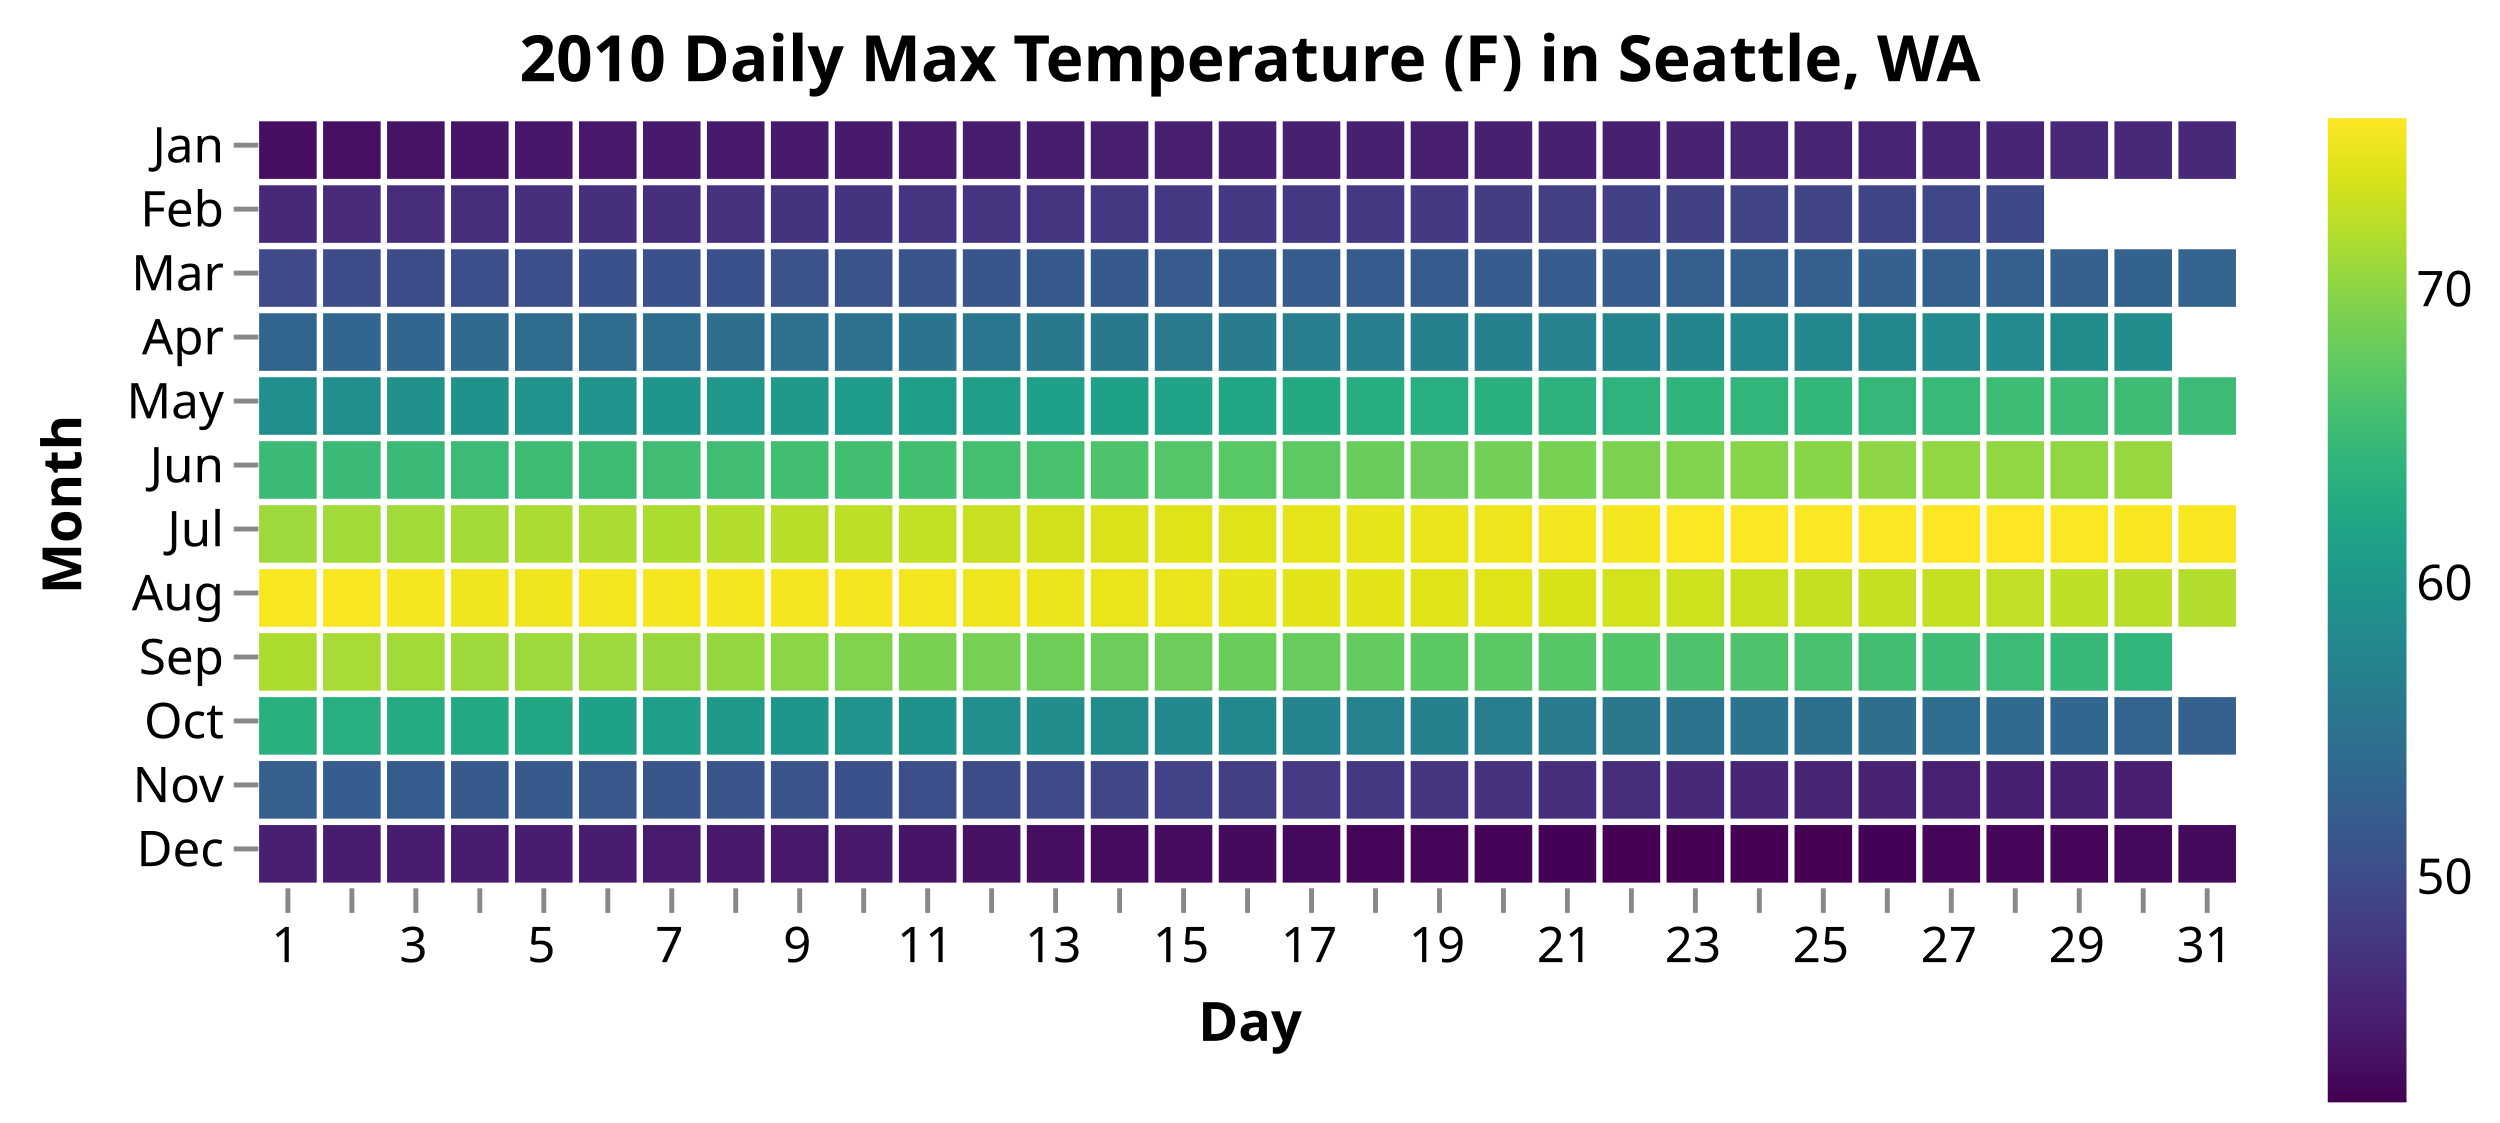
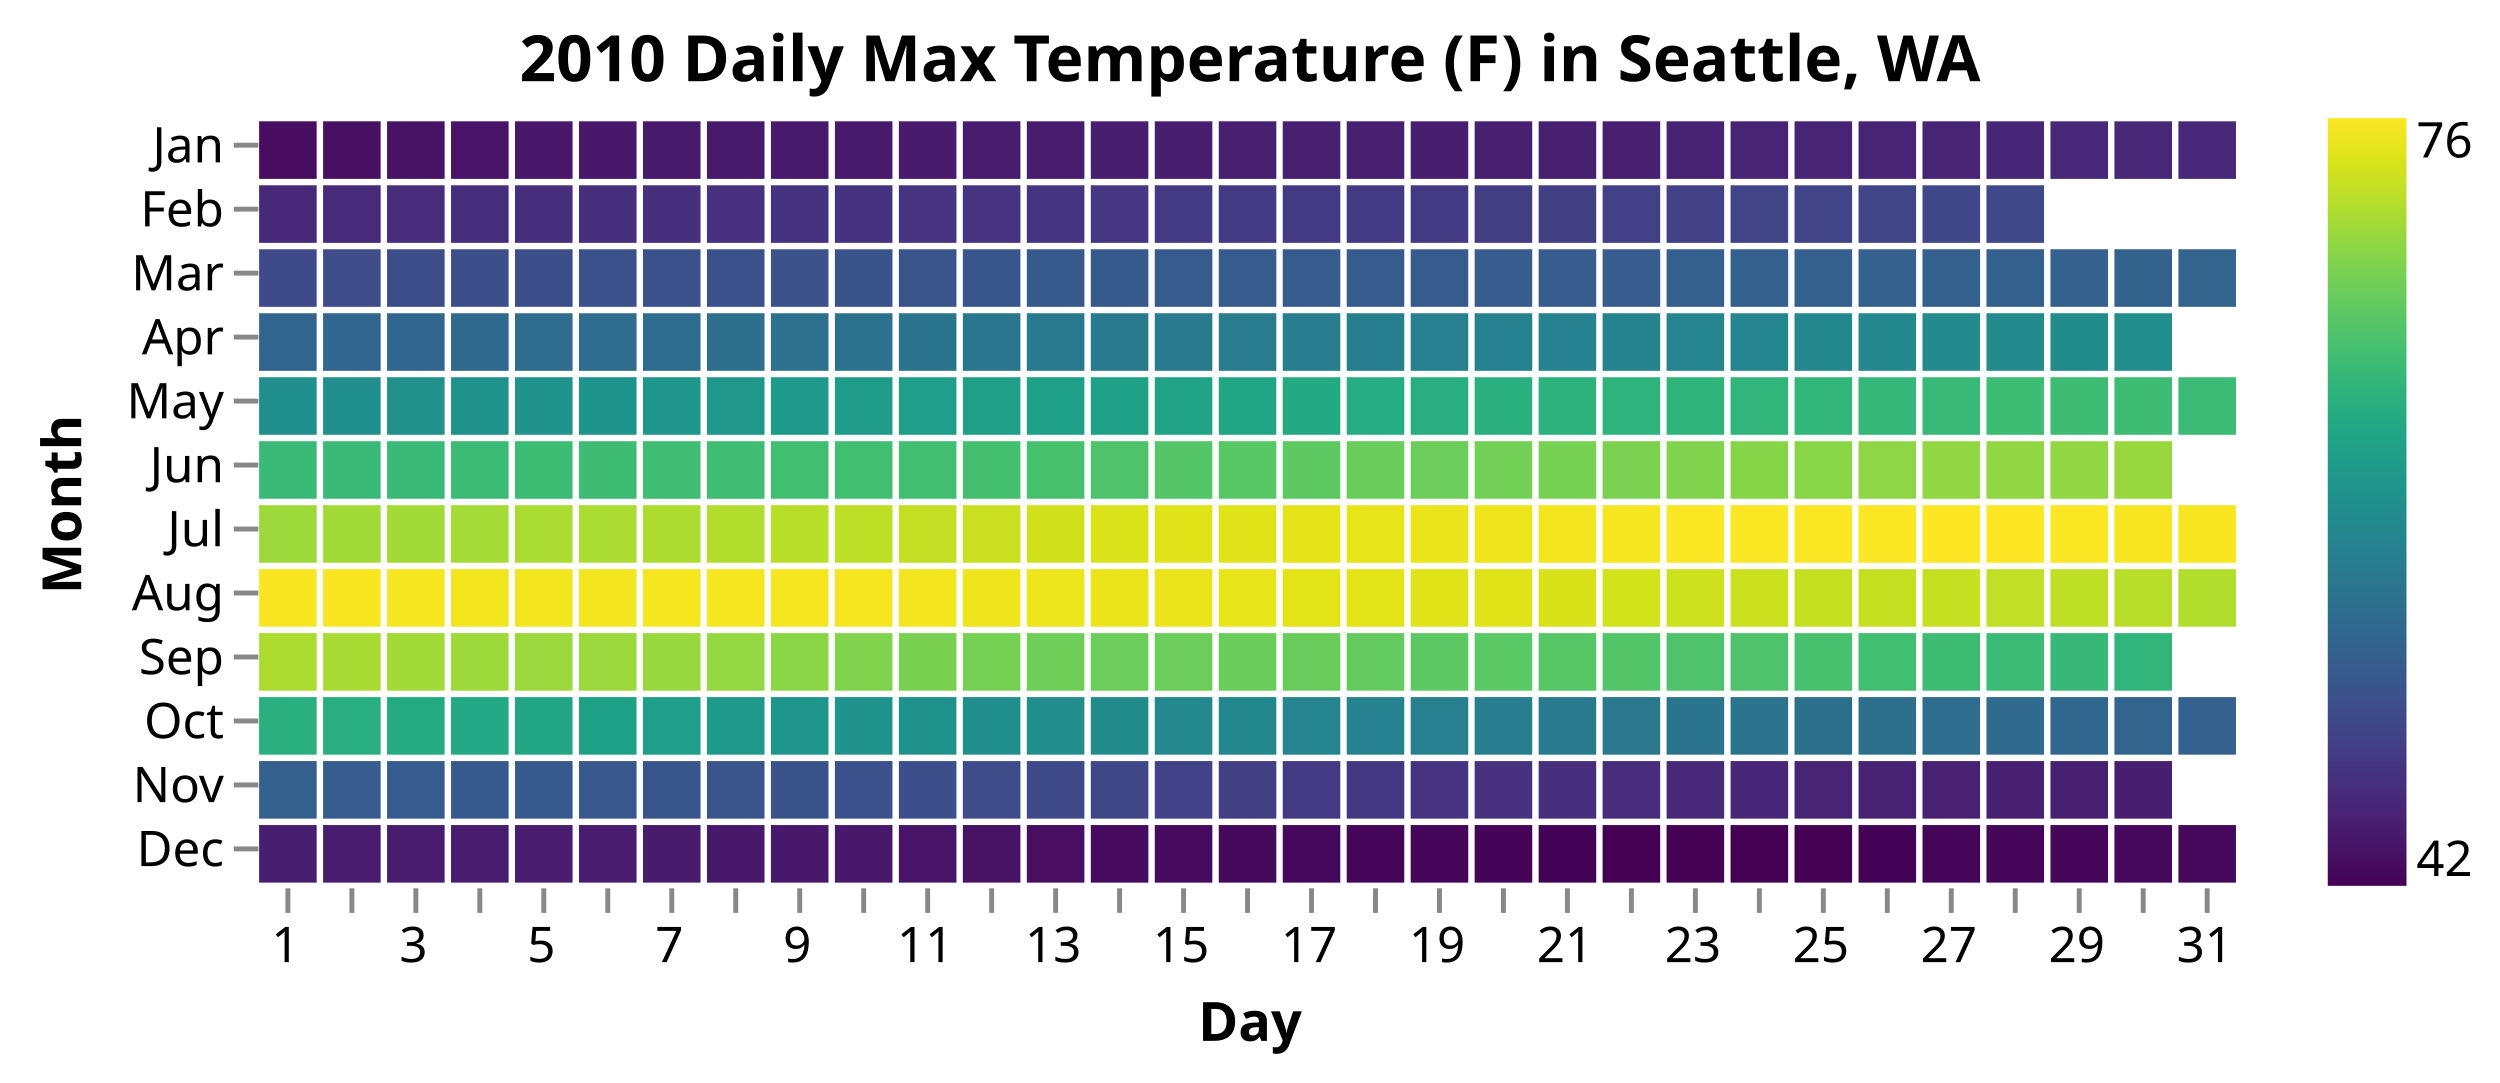
- <svg xmlns="http://www.w3.org/2000/svg" class="marks" width="508" height="228" viewBox="0 0 508 228" version="1.1">
+ <svg xmlns="http://www.w3.org/2000/svg" class="marks" width="508" height="220" viewBox="0 0 508 220" version="1.1">
  <defs>
    <linearGradient id="gradient_0" x1="0" x2="0" y1="1" y2="0">
      <stop offset="0" stop-color="#440154" />
      <stop offset="0.048" stop-color="#471365" />
      <stop offset="0.107" stop-color="#482677" />
      <stop offset="0.167" stop-color="#443983" />
      <stop offset="0.227" stop-color="#3e4c8a" />
      <stop offset="0.287" stop-color="#365c8d" />
      <stop offset="0.346" stop-color="#2f6b8e" />
      <stop offset="0.406" stop-color="#29798e" />
      <stop offset="0.466" stop-color="#23888e" />
      <stop offset="0.525" stop-color="#1f968b" />
      <stop offset="0.585" stop-color="#20a486" />
      <stop offset="0.645" stop-color="#2eb37c" />
      <stop offset="0.704" stop-color="#46c06f" />
      <stop offset="0.764" stop-color="#65cb5e" />
      <stop offset="0.824" stop-color="#89d548" />
      <stop offset="0.884" stop-color="#b2dd2d" />
      <stop offset="0.943" stop-color="#dae319" />
      <stop offset="1" stop-color="#fde725" />
    </linearGradient>
  </defs>
  <g transform="translate(52,24)">
    <g class="mark-group role-frame root">
      <g transform="translate(0,0)">
        <path class="background" d="M0.5,0.5h403v156h-403Z" style="fill: none; stroke: #ddd; stroke-width: 0;" />
        <g>
          <g class="mark-rect role-mark marks">
            <path d="M0.65,0.65h11.7v11.7h-11.7Z" style="fill: #470d60;" />
            <path d="M13.65,0.65h11.7v11.7h-11.7Z" style="fill: #471063;" />
            <path d="M26.65,0.65h11.7v11.7h-11.7Z" style="fill: #471365;" />
            <path d="M39.65,0.65h11.7v11.7h-11.7Z" style="fill: #481467;" />
            <path d="M52.65,0.65h11.7v11.7h-11.7Z" style="fill: #481769;" />
            <path d="M65.65,0.65h11.7v11.7h-11.7Z" style="fill: #48186a;" />
            <path d="M78.65,0.65h11.7v11.7h-11.7Z" style="fill: #481a6c;" />
            <path d="M91.65,0.65h11.7v11.7h-11.7Z" style="fill: #481a6c;" />
            <path d="M104.65,0.65h11.7v11.7h-11.7Z" style="fill: #481a6c;" />
            <path d="M117.65,0.65h11.7v11.7h-11.7Z" style="fill: #481a6c;" />
            <path d="M130.65,0.65h11.7v11.7h-11.7Z" style="fill: #481b6d;" />
            <path d="M143.65,0.65h11.7v11.7h-11.7Z" style="fill: #481c6e;" />
            <path d="M156.65,0.65h11.7v11.7h-11.7Z" style="fill: #481d6f;" />
            <path d="M169.65,0.65h11.7v11.7h-11.7Z" style="fill: #481f70;" />
            <path d="M182.65,0.65h11.7v11.7h-11.7Z" style="fill: #481f70;" />
            <path d="M195.65,0.65h11.7v11.7h-11.7Z" style="fill: #482071;" />
            <path d="M208.65,0.65h11.7v11.7h-11.7Z" style="fill: #482071;" />
            <path d="M221.65,0.65h11.7v11.7h-11.7Z" style="fill: #482071;" />
            <path d="M234.65,0.65h11.7v11.7h-11.7Z" style="fill: #481f70;" />
            <path d="M247.65,0.65h11.7v11.7h-11.7Z" style="fill: #482071;" />
            <path d="M260.65,0.65h11.7v11.7h-11.7Z" style="fill: #482071;" />
            <path d="M273.65,0.65h11.7v11.7h-11.7Z" style="fill: #482071;" />
            <path d="M286.65,0.65h11.7v11.7h-11.7Z" style="fill: #482374;" />
            <path d="M299.65,0.65h11.7v11.7h-11.7Z" style="fill: #482475;" />
            <path d="M312.65,0.65h11.7v11.7h-11.7Z" style="fill: #482475;" />
            <path d="M325.65,0.65h11.7v11.7h-11.7Z" style="fill: #482475;" />
            <path d="M338.65,0.65h11.7v11.7h-11.7Z" style="fill: #482475;" />
            <path d="M351.65,0.65h11.7v11.7h-11.7Z" style="fill: #482677;" />
            <path d="M364.65,0.65h11.7v11.7h-11.7Z" style="fill: #482878;" />
            <path d="M377.65,0.65h11.7v11.7h-11.7Z" style="fill: #482979;" />
            <path d="M390.65,0.65h11.7v11.7h-11.7Z" style="fill: #482979;" />
            <path d="M0.65,13.65h11.7v11.7h-11.7Z" style="fill: #482979;" />
            <path d="M13.65,13.65h11.7v11.7h-11.7Z" style="fill: #472a7a;" />
            <path d="M26.65,13.65h11.7v11.7h-11.7Z" style="fill: #472d7b;" />
            <path d="M39.65,13.65h11.7v11.7h-11.7Z" style="fill: #472e7c;" />
            <path d="M52.65,13.65h11.7v11.7h-11.7Z" style="fill: #472f7d;" />
            <path d="M65.65,13.65h11.7v11.7h-11.7Z" style="fill: #46307e;" />
            <path d="M78.65,13.65h11.7v11.7h-11.7Z" style="fill: #46307e;" />
            <path d="M91.65,13.65h11.7v11.7h-11.7Z" style="fill: #46327e;" />
            <path d="M104.65,13.65h11.7v11.7h-11.7Z" style="fill: #46337f;" />
            <path d="M117.65,13.65h11.7v11.7h-11.7Z" style="fill: #46337f;" />
            <path d="M130.65,13.65h11.7v11.7h-11.7Z" style="fill: #463480;" />
            <path d="M143.65,13.65h11.7v11.7h-11.7Z" style="fill: #463480;" />
            <path d="M156.65,13.65h11.7v11.7h-11.7Z" style="fill: #453581;" />
            <path d="M169.65,13.65h11.7v11.7h-11.7Z" style="fill: #453781;" />
            <path d="M182.65,13.65h11.7v11.7h-11.7Z" style="fill: #443983;" />
            <path d="M195.65,13.65h11.7v11.7h-11.7Z" style="fill: #443983;" />
            <path d="M208.65,13.65h11.7v11.7h-11.7Z" style="fill: #443983;" />
            <path d="M221.65,13.65h11.7v11.7h-11.7Z" style="fill: #443a83;" />
            <path d="M234.65,13.65h11.7v11.7h-11.7Z" style="fill: #443a83;" />
            <path d="M247.65,13.65h11.7v11.7h-11.7Z" style="fill: #433d84;" />
            <path d="M260.65,13.65h11.7v11.7h-11.7Z" style="fill: #423f85;" />
            <path d="M273.65,13.65h11.7v11.7h-11.7Z" style="fill: #424086;" />
            <path d="M286.65,13.65h11.7v11.7h-11.7Z" style="fill: #424186;" />
            <path d="M299.65,13.65h11.7v11.7h-11.7Z" style="fill: #414487;" />
            <path d="M312.65,13.65h11.7v11.7h-11.7Z" style="fill: #414487;" />
            <path d="M325.65,13.65h11.7v11.7h-11.7Z" style="fill: #404588;" />
            <path d="M338.65,13.65h11.7v11.7h-11.7Z" style="fill: #3f4788;" />
            <path d="M351.65,13.65h11.7v11.7h-11.7Z" style="fill: #3f4889;" />
            <path d="M0.65,26.65h11.7v11.7h-11.7Z" style="fill: #3e4a89;" />
            <path d="M13.65,26.65h11.7v11.7h-11.7Z" style="fill: #3e4c8a;" />
            <path d="M26.65,26.65h11.7v11.7h-11.7Z" style="fill: #3d4d8a;" />
            <path d="M39.65,26.65h11.7v11.7h-11.7Z" style="fill: #3c4f8a;" />
            <path d="M52.65,26.65h11.7v11.7h-11.7Z" style="fill: #3c4f8a;" />
            <path d="M65.65,26.65h11.7v11.7h-11.7Z" style="fill: #3b518b;" />
            <path d="M78.65,26.65h11.7v11.7h-11.7Z" style="fill: #3b518b;" />
            <path d="M91.65,26.65h11.7v11.7h-11.7Z" style="fill: #3b518b;" />
            <path d="M104.65,26.65h11.7v11.7h-11.7Z" style="fill: #3b528b;" />
            <path d="M117.65,26.65h11.7v11.7h-11.7Z" style="fill: #3a538b;" />
            <path d="M130.65,26.65h11.7v11.7h-11.7Z" style="fill: #39558c;" />
            <path d="M143.65,26.65h11.7v11.7h-11.7Z" style="fill: #39568c;" />
            <path d="M156.65,26.65h11.7v11.7h-11.7Z" style="fill: #375a8c;" />
            <path d="M169.65,26.65h11.7v11.7h-11.7Z" style="fill: #375a8c;" />
            <path d="M182.65,26.65h11.7v11.7h-11.7Z" style="fill: #375b8d;" />
            <path d="M195.65,26.65h11.7v11.7h-11.7Z" style="fill: #365c8d;" />
            <path d="M208.65,26.65h11.7v11.7h-11.7Z" style="fill: #365c8d;" />
            <path d="M221.65,26.65h11.7v11.7h-11.7Z" style="fill: #365c8d;" />
            <path d="M234.65,26.65h11.7v11.7h-11.7Z" style="fill: #365c8d;" />
            <path d="M247.65,26.65h11.7v11.7h-11.7Z" style="fill: #365d8d;" />
            <path d="M260.65,26.65h11.7v11.7h-11.7Z" style="fill: #365d8d;" />
            <path d="M273.65,26.65h11.7v11.7h-11.7Z" style="fill: #365d8d;" />
            <path d="M286.65,26.65h11.7v11.7h-11.7Z" style="fill: #355f8d;" />
            <path d="M299.65,26.65h11.7v11.7h-11.7Z" style="fill: #34608d;" />
            <path d="M312.65,26.65h11.7v11.7h-11.7Z" style="fill: #34608d;" />
            <path d="M325.65,26.65h11.7v11.7h-11.7Z" style="fill: #34618d;" />
            <path d="M338.65,26.65h11.7v11.7h-11.7Z" style="fill: #34608d;" />
            <path d="M351.65,26.65h11.7v11.7h-11.7Z" style="fill: #34608d;" />
            <path d="M364.65,26.65h11.7v11.7h-11.7Z" style="fill: #34618d;" />
            <path d="M377.65,26.65h11.7v11.7h-11.7Z" style="fill: #33638d;" />
            <path d="M390.65,26.65h11.7v11.7h-11.7Z" style="fill: #32648e;" />
            <path d="M0.65,39.65h11.7v11.7h-11.7Z" style="fill: #32658e;" />
            <path d="M13.65,39.65h11.7v11.7h-11.7Z" style="fill: #31668e;" />
            <path d="M26.65,39.65h11.7v11.7h-11.7Z" style="fill: #31678e;" />
            <path d="M39.65,39.65h11.7v11.7h-11.7Z" style="fill: #306a8e;" />
            <path d="M52.65,39.65h11.7v11.7h-11.7Z" style="fill: #2f6c8e;" />
            <path d="M65.65,39.65h11.7v11.7h-11.7Z" style="fill: #2f6c8e;" />
            <path d="M78.65,39.65h11.7v11.7h-11.7Z" style="fill: #2e6d8e;" />
            <path d="M91.65,39.65h11.7v11.7h-11.7Z" style="fill: #2e6f8e;" />
            <path d="M104.65,39.65h11.7v11.7h-11.7Z" style="fill: #2d718e;" />
            <path d="M117.65,39.65h11.7v11.7h-11.7Z" style="fill: #2c728e;" />
            <path d="M130.65,39.65h11.7v11.7h-11.7Z" style="fill: #2b748e;" />
            <path d="M143.65,39.65h11.7v11.7h-11.7Z" style="fill: #2a768e;" />
            <path d="M156.65,39.65h11.7v11.7h-11.7Z" style="fill: #29798e;" />
            <path d="M169.65,39.65h11.7v11.7h-11.7Z" style="fill: #29798e;" />
            <path d="M182.65,39.65h11.7v11.7h-11.7Z" style="fill: #297a8e;" />
            <path d="M195.65,39.65h11.7v11.7h-11.7Z" style="fill: #287c8e;" />
            <path d="M208.65,39.65h11.7v11.7h-11.7Z" style="fill: #287d8e;" />
            <path d="M221.65,39.65h11.7v11.7h-11.7Z" style="fill: #277e8e;" />
            <path d="M234.65,39.65h11.7v11.7h-11.7Z" style="fill: #27808e;" />
            <path d="M247.65,39.65h11.7v11.7h-11.7Z" style="fill: #26818e;" />
            <path d="M260.65,39.65h11.7v11.7h-11.7Z" style="fill: #26828e;" />
            <path d="M273.65,39.65h11.7v11.7h-11.7Z" style="fill: #25838e;" />
            <path d="M286.65,39.65h11.7v11.7h-11.7Z" style="fill: #25858e;" />
            <path d="M299.65,39.65h11.7v11.7h-11.7Z" style="fill: #24868e;" />
            <path d="M312.65,39.65h11.7v11.7h-11.7Z" style="fill: #23888e;" />
            <path d="M325.65,39.65h11.7v11.7h-11.7Z" style="fill: #23888e;" />
            <path d="M338.65,39.65h11.7v11.7h-11.7Z" style="fill: #238a8d;" />
            <path d="M351.65,39.65h11.7v11.7h-11.7Z" style="fill: #238a8d;" />
            <path d="M364.65,39.65h11.7v11.7h-11.7Z" style="fill: #228c8d;" />
            <path d="M377.65,39.65h11.7v11.7h-11.7Z" style="fill: #228d8d;" />
            <path d="M0.65,52.65h11.7v11.7h-11.7Z" style="fill: #218f8d;" />
            <path d="M13.65,52.65h11.7v11.7h-11.7Z" style="fill: #218f8d;" />
            <path d="M26.65,52.65h11.7v11.7h-11.7Z" style="fill: #21918c;" />
            <path d="M39.65,52.65h11.7v11.7h-11.7Z" style="fill: #20928c;" />
            <path d="M52.65,52.65h11.7v11.7h-11.7Z" style="fill: #20938c;" />
            <path d="M65.65,52.65h11.7v11.7h-11.7Z" style="fill: #1f948c;" />
            <path d="M78.65,52.65h11.7v11.7h-11.7Z" style="fill: #1f968b;" />
            <path d="M91.65,52.65h11.7v11.7h-11.7Z" style="fill: #1f978b;" />
            <path d="M104.65,52.65h11.7v11.7h-11.7Z" style="fill: #1f9a8a;" />
            <path d="M117.65,52.65h11.7v11.7h-11.7Z" style="fill: #1e9c89;" />
            <path d="M130.65,52.65h11.7v11.7h-11.7Z" style="fill: #1f9e89;" />
            <path d="M143.65,52.65h11.7v11.7h-11.7Z" style="fill: #1f9f88;" />
            <path d="M156.65,52.65h11.7v11.7h-11.7Z" style="fill: #1fa088;" />
            <path d="M169.65,52.65h11.7v11.7h-11.7Z" style="fill: #1fa187;" />
            <path d="M182.65,52.65h11.7v11.7h-11.7Z" style="fill: #20a386;" />
            <path d="M195.65,52.65h11.7v11.7h-11.7Z" style="fill: #21a685;" />
            <path d="M208.65,52.65h11.7v11.7h-11.7Z" style="fill: #24aa83;" />
            <path d="M221.65,52.65h11.7v11.7h-11.7Z" style="fill: #26ad81;" />
            <path d="M234.65,52.65h11.7v11.7h-11.7Z" style="fill: #28ae80;" />
            <path d="M247.65,52.65h11.7v11.7h-11.7Z" style="fill: #2ab07f;" />
            <path d="M260.65,52.65h11.7v11.7h-11.7Z" style="fill: #2db27d;" />
            <path d="M273.65,52.65h11.7v11.7h-11.7Z" style="fill: #2eb37c;" />
            <path d="M286.65,52.65h11.7v11.7h-11.7Z" style="fill: #2fb47c;" />
            <path d="M299.65,52.65h11.7v11.7h-11.7Z" style="fill: #31b57b;" />
            <path d="M312.65,52.65h11.7v11.7h-11.7Z" style="fill: #32b67a;" />
            <path d="M325.65,52.65h11.7v11.7h-11.7Z" style="fill: #35b779;" />
            <path d="M338.65,52.65h11.7v11.7h-11.7Z" style="fill: #38b977;" />
            <path d="M351.65,52.65h11.7v11.7h-11.7Z" style="fill: #3dbc74;" />
            <path d="M364.65,52.65h11.7v11.7h-11.7Z" style="fill: #3fbc73;" />
            <path d="M377.65,52.65h11.7v11.7h-11.7Z" style="fill: #3fbc73;" />
            <path d="M390.65,52.65h11.7v11.7h-11.7Z" style="fill: #3bbb75;" />
            <path d="M0.65,65.65h11.7v11.7h-11.7Z" style="fill: #3aba76;" />
            <path d="M13.65,65.65h11.7v11.7h-11.7Z" style="fill: #3aba76;" />
            <path d="M26.65,65.65h11.7v11.7h-11.7Z" style="fill: #3aba76;" />
            <path d="M39.65,65.65h11.7v11.7h-11.7Z" style="fill: #3bbb75;" />
            <path d="M52.65,65.65h11.7v11.7h-11.7Z" style="fill: #3dbc74;" />
            <path d="M65.65,65.65h11.7v11.7h-11.7Z" style="fill: #3fbc73;" />
            <path d="M78.65,65.65h11.7v11.7h-11.7Z" style="fill: #40bd72;" />
            <path d="M91.65,65.65h11.7v11.7h-11.7Z" style="fill: #40bd72;" />
            <path d="M104.65,65.65h11.7v11.7h-11.7Z" style="fill: #42be71;" />
            <path d="M117.65,65.65h11.7v11.7h-11.7Z" style="fill: #42be71;" />
            <path d="M130.65,65.65h11.7v11.7h-11.7Z" style="fill: #42be71;" />
            <path d="M143.65,65.65h11.7v11.7h-11.7Z" style="fill: #44bf70;" />
            <path d="M156.65,65.65h11.7v11.7h-11.7Z" style="fill: #48c16e;" />
            <path d="M169.65,65.65h11.7v11.7h-11.7Z" style="fill: #4ec36b;" />
            <path d="M182.65,65.65h11.7v11.7h-11.7Z" style="fill: #54c568;" />
            <path d="M195.65,65.65h11.7v11.7h-11.7Z" style="fill: #58c765;" />
            <path d="M208.65,65.65h11.7v11.7h-11.7Z" style="fill: #5ec962;" />
            <path d="M221.65,65.65h11.7v11.7h-11.7Z" style="fill: #69cd5b;" />
            <path d="M234.65,65.65h11.7v11.7h-11.7Z" style="fill: #6ccd5a;" />
            <path d="M247.65,65.65h11.7v11.7h-11.7Z" style="fill: #73d056;" />
            <path d="M260.65,65.65h11.7v11.7h-11.7Z" style="fill: #77d153;" />
            <path d="M273.65,65.65h11.7v11.7h-11.7Z" style="fill: #7cd250;" />
            <path d="M286.65,65.65h11.7v11.7h-11.7Z" style="fill: #81d34d;" />
            <path d="M299.65,65.65h11.7v11.7h-11.7Z" style="fill: #86d549;" />
            <path d="M312.65,65.65h11.7v11.7h-11.7Z" style="fill: #89d548;" />
            <path d="M325.65,65.65h11.7v11.7h-11.7Z" style="fill: #8ed645;" />
            <path d="M338.65,65.65h11.7v11.7h-11.7Z" style="fill: #90d743;" />
            <path d="M351.65,65.65h11.7v11.7h-11.7Z" style="fill: #90d743;" />
            <path d="M364.65,65.65h11.7v11.7h-11.7Z" style="fill: #90d743;" />
            <path d="M377.65,65.65h11.7v11.7h-11.7Z" style="fill: #98d83e;" />
            <path d="M0.65,78.65h11.7v11.7h-11.7Z" style="fill: #9dd93b;" />
            <path d="M13.65,78.65h11.7v11.7h-11.7Z" style="fill: #a2da37;" />
            <path d="M26.65,78.65h11.7v11.7h-11.7Z" style="fill: #a2da37;" />
            <path d="M39.65,78.65h11.7v11.7h-11.7Z" style="fill: #a5db36;" />
            <path d="M52.65,78.65h11.7v11.7h-11.7Z" style="fill: #aadc32;" />
            <path d="M65.65,78.65h11.7v11.7h-11.7Z" style="fill: #aadc32;" />
            <path d="M78.65,78.65h11.7v11.7h-11.7Z" style="fill: #addc30;" />
            <path d="M91.65,78.65h11.7v11.7h-11.7Z" style="fill: #b2dd2d;" />
            <path d="M104.65,78.65h11.7v11.7h-11.7Z" style="fill: #b8de29;" />
            <path d="M117.65,78.65h11.7v11.7h-11.7Z" style="fill: #bddf26;" />
            <path d="M130.65,78.65h11.7v11.7h-11.7Z" style="fill: #c2df23;" />
            <path d="M143.65,78.65h11.7v11.7h-11.7Z" style="fill: #c8e020;" />
            <path d="M156.65,78.65h11.7v11.7h-11.7Z" style="fill: #d0e11c;" />
            <path d="M169.65,78.65h11.7v11.7h-11.7Z" style="fill: #dae319;" />
            <path d="M182.65,78.65h11.7v11.7h-11.7Z" style="fill: #dfe318;" />
            <path d="M195.65,78.65h11.7v11.7h-11.7Z" style="fill: #dfe318;" />
            <path d="M208.65,78.65h11.7v11.7h-11.7Z" style="fill: #e5e419;" />
            <path d="M221.65,78.65h11.7v11.7h-11.7Z" style="fill: #e7e419;" />
            <path d="M234.65,78.65h11.7v11.7h-11.7Z" style="fill: #eae51a;" />
            <path d="M247.65,78.65h11.7v11.7h-11.7Z" style="fill: #efe51c;" />
            <path d="M260.65,78.65h11.7v11.7h-11.7Z" style="fill: #f4e61e;" />
            <path d="M273.65,78.65h11.7v11.7h-11.7Z" style="fill: #f6e620;" />
            <path d="M286.65,78.65h11.7v11.7h-11.7Z" style="fill: #fbe723;" />
            <path d="M299.65,78.65h11.7v11.7h-11.7Z" style="fill: #fbe723;" />
            <path d="M312.65,78.65h11.7v11.7h-11.7Z" style="fill: #fbe723;" />
            <path d="M325.65,78.65h11.7v11.7h-11.7Z" style="fill: #fbe723;" />
            <path d="M338.65,78.65h11.7v11.7h-11.7Z" style="fill: #fde725;" />
            <path d="M351.65,78.65h11.7v11.7h-11.7Z" style="fill: #fde725;" />
            <path d="M364.65,78.65h11.7v11.7h-11.7Z" style="fill: #fbe723;" />
            <path d="M377.65,78.65h11.7v11.7h-11.7Z" style="fill: #f8e621;" />
            <path d="M390.65,78.65h11.7v11.7h-11.7Z" style="fill: #f8e621;" />
            <path d="M0.65,91.65h11.7v11.7h-11.7Z" style="fill: #f8e621;" />
            <path d="M13.65,91.65h11.7v11.7h-11.7Z" style="fill: #f8e621;" />
            <path d="M26.65,91.65h11.7v11.7h-11.7Z" style="fill: #f6e620;" />
            <path d="M39.65,91.65h11.7v11.7h-11.7Z" style="fill: #f1e51d;" />
            <path d="M52.65,91.65h11.7v11.7h-11.7Z" style="fill: #f1e51d;" />
            <path d="M65.65,91.65h11.7v11.7h-11.7Z" style="fill: #f4e61e;" />
            <path d="M78.65,91.65h11.7v11.7h-11.7Z" style="fill: #f6e620;" />
            <path d="M91.65,91.65h11.7v11.7h-11.7Z" style="fill: #f6e620;" />
            <path d="M104.65,91.65h11.7v11.7h-11.7Z" style="fill: #f6e620;" />
            <path d="M117.65,91.65h11.7v11.7h-11.7Z" style="fill: #f6e620;" />
            <path d="M130.65,91.65h11.7v11.7h-11.7Z" style="fill: #f4e61e;" />
            <path d="M143.65,91.65h11.7v11.7h-11.7Z" style="fill: #efe51c;" />
            <path d="M156.65,91.65h11.7v11.7h-11.7Z" style="fill: #ece51b;" />
            <path d="M169.65,91.65h11.7v11.7h-11.7Z" style="fill: #eae51a;" />
            <path d="M182.65,91.65h11.7v11.7h-11.7Z" style="fill: #eae51a;" />
            <path d="M195.65,91.65h11.7v11.7h-11.7Z" style="fill: #e7e419;" />
            <path d="M208.65,91.65h11.7v11.7h-11.7Z" style="fill: #e2e418;" />
            <path d="M221.65,91.65h11.7v11.7h-11.7Z" style="fill: #e2e418;" />
            <path d="M234.65,91.65h11.7v11.7h-11.7Z" style="fill: #dfe318;" />
            <path d="M247.65,91.65h11.7v11.7h-11.7Z" style="fill: #dfe318;" />
            <path d="M260.65,91.65h11.7v11.7h-11.7Z" style="fill: #d8e219;" />
            <path d="M273.65,91.65h11.7v11.7h-11.7Z" style="fill: #d2e21b;" />
            <path d="M286.65,91.65h11.7v11.7h-11.7Z" style="fill: #cde11d;" />
            <path d="M299.65,91.65h11.7v11.7h-11.7Z" style="fill: #cae11f;" />
            <path d="M312.65,91.65h11.7v11.7h-11.7Z" style="fill: #c5e021;" />
            <path d="M325.65,91.65h11.7v11.7h-11.7Z" style="fill: #c5e021;" />
            <path d="M338.65,91.65h11.7v11.7h-11.7Z" style="fill: #c5e021;" />
            <path d="M351.65,91.65h11.7v11.7h-11.7Z" style="fill: #c0df25;" />
            <path d="M364.65,91.65h11.7v11.7h-11.7Z" style="fill: #bddf26;" />
            <path d="M377.65,91.65h11.7v11.7h-11.7Z" style="fill: #b8de29;" />
            <path d="M390.65,91.65h11.7v11.7h-11.7Z" style="fill: #b2dd2d;" />
            <path d="M0.65,104.65h11.7v11.7h-11.7Z" style="fill: #addc30;" />
            <path d="M13.65,104.65h11.7v11.7h-11.7Z" style="fill: #a8db34;" />
            <path d="M26.65,104.65h11.7v11.7h-11.7Z" style="fill: #a2da37;" />
            <path d="M39.65,104.65h11.7v11.7h-11.7Z" style="fill: #9dd93b;" />
            <path d="M52.65,104.65h11.7v11.7h-11.7Z" style="fill: #9bd93c;" />
            <path d="M65.65,104.65h11.7v11.7h-11.7Z" style="fill: #9bd93c;" />
            <path d="M78.65,104.65h11.7v11.7h-11.7Z" style="fill: #98d83e;" />
            <path d="M91.65,104.65h11.7v11.7h-11.7Z" style="fill: #93d741;" />
            <path d="M104.65,104.65h11.7v11.7h-11.7Z" style="fill: #8bd646;" />
            <path d="M117.65,104.65h11.7v11.7h-11.7Z" style="fill: #81d34d;" />
            <path d="M130.65,104.65h11.7v11.7h-11.7Z" style="fill: #7ad151;" />
            <path d="M143.65,104.65h11.7v11.7h-11.7Z" style="fill: #75d054;" />
            <path d="M156.65,104.65h11.7v11.7h-11.7Z" style="fill: #6ece58;" />
            <path d="M169.65,104.65h11.7v11.7h-11.7Z" style="fill: #6ccd5a;" />
            <path d="M182.65,104.65h11.7v11.7h-11.7Z" style="fill: #6ccd5a;" />
            <path d="M195.65,104.65h11.7v11.7h-11.7Z" style="fill: #69cd5b;" />
            <path d="M208.65,104.65h11.7v11.7h-11.7Z" style="fill: #67cc5c;" />
            <path d="M221.65,104.65h11.7v11.7h-11.7Z" style="fill: #63cb5f;" />
            <path d="M234.65,104.65h11.7v11.7h-11.7Z" style="fill: #5cc863;" />
            <path d="M247.65,104.65h11.7v11.7h-11.7Z" style="fill: #5ac864;" />
            <path d="M260.65,104.65h11.7v11.7h-11.7Z" style="fill: #56c667;" />
            <path d="M273.65,104.65h11.7v11.7h-11.7Z" style="fill: #52c569;" />
            <path d="M286.65,104.65h11.7v11.7h-11.7Z" style="fill: #4ec36b;" />
            <path d="M299.65,104.65h11.7v11.7h-11.7Z" style="fill: #4ec36b;" />
            <path d="M312.65,104.65h11.7v11.7h-11.7Z" style="fill: #48c16e;" />
            <path d="M325.65,104.65h11.7v11.7h-11.7Z" style="fill: #42be71;" />
            <path d="M338.65,104.65h11.7v11.7h-11.7Z" style="fill: #3fbc73;" />
            <path d="M351.65,104.65h11.7v11.7h-11.7Z" style="fill: #3bbb75;" />
            <path d="M364.65,104.65h11.7v11.7h-11.7Z" style="fill: #37b878;" />
            <path d="M377.65,104.65h11.7v11.7h-11.7Z" style="fill: #31b57b;" />
            <path d="M0.65,117.65h11.7v11.7h-11.7Z" style="fill: #2ab07f;" />
            <path d="M13.65,117.65h11.7v11.7h-11.7Z" style="fill: #28ae80;" />
            <path d="M26.65,117.65h11.7v11.7h-11.7Z" style="fill: #25ab82;" />
            <path d="M39.65,117.65h11.7v11.7h-11.7Z" style="fill: #23a983;" />
            <path d="M52.65,117.65h11.7v11.7h-11.7Z" style="fill: #21a585;" />
            <path d="M65.65,117.65h11.7v11.7h-11.7Z" style="fill: #1fa187;" />
            <path d="M78.65,117.65h11.7v11.7h-11.7Z" style="fill: #1f9e89;" />
            <path d="M91.65,117.65h11.7v11.7h-11.7Z" style="fill: #1f9a8a;" />
            <path d="M104.65,117.65h11.7v11.7h-11.7Z" style="fill: #1f968b;" />
            <path d="M117.65,117.65h11.7v11.7h-11.7Z" style="fill: #20938c;" />
            <path d="M130.65,117.65h11.7v11.7h-11.7Z" style="fill: #20928c;" />
            <path d="M143.65,117.65h11.7v11.7h-11.7Z" style="fill: #218f8d;" />
            <path d="M156.65,117.65h11.7v11.7h-11.7Z" style="fill: #228d8d;" />
            <path d="M169.65,117.65h11.7v11.7h-11.7Z" style="fill: #228c8d;" />
            <path d="M182.65,117.65h11.7v11.7h-11.7Z" style="fill: #23898e;" />
            <path d="M195.65,117.65h11.7v11.7h-11.7Z" style="fill: #23888e;" />
            <path d="M208.65,117.65h11.7v11.7h-11.7Z" style="fill: #25858e;" />
            <path d="M221.65,117.65h11.7v11.7h-11.7Z" style="fill: #26828e;" />
            <path d="M234.65,117.65h11.7v11.7h-11.7Z" style="fill: #27808e;" />
            <path d="M247.65,117.65h11.7v11.7h-11.7Z" style="fill: #287d8e;" />
            <path d="M260.65,117.65h11.7v11.7h-11.7Z" style="fill: #297a8e;" />
            <path d="M273.65,117.65h11.7v11.7h-11.7Z" style="fill: #2a778e;" />
            <path d="M286.65,117.65h11.7v11.7h-11.7Z" style="fill: #2b748e;" />
            <path d="M299.65,117.65h11.7v11.7h-11.7Z" style="fill: #2c738e;" />
            <path d="M312.65,117.65h11.7v11.7h-11.7Z" style="fill: #2d708e;" />
            <path d="M325.65,117.65h11.7v11.7h-11.7Z" style="fill: #2e6f8e;" />
            <path d="M338.65,117.65h11.7v11.7h-11.7Z" style="fill: #2e6d8e;" />
            <path d="M351.65,117.65h11.7v11.7h-11.7Z" style="fill: #306a8e;" />
            <path d="M364.65,117.65h11.7v11.7h-11.7Z" style="fill: #31678e;" />
            <path d="M377.65,117.65h11.7v11.7h-11.7Z" style="fill: #32648e;" />
            <path d="M390.65,117.65h11.7v11.7h-11.7Z" style="fill: #34618d;" />
            <path d="M0.65,130.65h11.7v11.7h-11.7Z" style="fill: #355f8d;" />
            <path d="M13.65,130.65h11.7v11.7h-11.7Z" style="fill: #365d8d;" />
            <path d="M26.65,130.65h11.7v11.7h-11.7Z" style="fill: #365c8d;" />
            <path d="M39.65,130.65h11.7v11.7h-11.7Z" style="fill: #375a8c;" />
            <path d="M52.65,130.65h11.7v11.7h-11.7Z" style="fill: #375a8c;" />
            <path d="M65.65,130.65h11.7v11.7h-11.7Z" style="fill: #38588c;" />
            <path d="M78.65,130.65h11.7v11.7h-11.7Z" style="fill: #39568c;" />
            <path d="M91.65,130.65h11.7v11.7h-11.7Z" style="fill: #39558c;" />
            <path d="M104.65,130.65h11.7v11.7h-11.7Z" style="fill: #3a538b;" />
            <path d="M117.65,130.65h11.7v11.7h-11.7Z" style="fill: #3b518b;" />
            <path d="M130.65,130.65h11.7v11.7h-11.7Z" style="fill: #3c4f8a;" />
            <path d="M143.65,130.65h11.7v11.7h-11.7Z" style="fill: #3e4c8a;" />
            <path d="M156.65,130.65h11.7v11.7h-11.7Z" style="fill: #3e4a89;" />
            <path d="M169.65,130.65h11.7v11.7h-11.7Z" style="fill: #3f4788;" />
            <path d="M182.65,130.65h11.7v11.7h-11.7Z" style="fill: #414287;" />
            <path d="M195.65,130.65h11.7v11.7h-11.7Z" style="fill: #423f85;" />
            <path d="M208.65,130.65h11.7v11.7h-11.7Z" style="fill: #443b84;" />
            <path d="M221.65,130.65h11.7v11.7h-11.7Z" style="fill: #453882;" />
            <path d="M234.65,130.65h11.7v11.7h-11.7Z" style="fill: #463480;" />
            <path d="M247.65,130.65h11.7v11.7h-11.7Z" style="fill: #46327e;" />
            <path d="M260.65,130.65h11.7v11.7h-11.7Z" style="fill: #472f7d;" />
            <path d="M273.65,130.65h11.7v11.7h-11.7Z" style="fill: #472d7b;" />
            <path d="M286.65,130.65h11.7v11.7h-11.7Z" style="fill: #482979;" />
            <path d="M299.65,130.65h11.7v11.7h-11.7Z" style="fill: #482677;" />
            <path d="M312.65,130.65h11.7v11.7h-11.7Z" style="fill: #482475;" />
            <path d="M325.65,130.65h11.7v11.7h-11.7Z" style="fill: #482374;" />
            <path d="M338.65,130.65h11.7v11.7h-11.7Z" style="fill: #482173;" />
            <path d="M351.65,130.65h11.7v11.7h-11.7Z" style="fill: #482071;" />
            <path d="M364.65,130.65h11.7v11.7h-11.7Z" style="fill: #482071;" />
            <path d="M377.65,130.65h11.7v11.7h-11.7Z" style="fill: #481f70;" />
            <path d="M0.65,143.65h11.7v11.7h-11.7Z" style="fill: #481f70;" />
            <path d="M13.65,143.65h11.7v11.7h-11.7Z" style="fill: #481d6f;" />
            <path d="M26.65,143.65h11.7v11.7h-11.7Z" style="fill: #481d6f;" />
            <path d="M39.65,143.65h11.7v11.7h-11.7Z" style="fill: #481c6e;" />
            <path d="M52.65,143.65h11.7v11.7h-11.7Z" style="fill: #481c6e;" />
            <path d="M65.65,143.65h11.7v11.7h-11.7Z" style="fill: #481c6e;" />
            <path d="M78.65,143.65h11.7v11.7h-11.7Z" style="fill: #481b6d;" />
            <path d="M91.65,143.65h11.7v11.7h-11.7Z" style="fill: #48186a;" />
            <path d="M104.65,143.65h11.7v11.7h-11.7Z" style="fill: #48186a;" />
            <path d="M117.65,143.65h11.7v11.7h-11.7Z" style="fill: #48186a;" />
            <path d="M130.65,143.65h11.7v11.7h-11.7Z" style="fill: #481467;" />
            <path d="M143.65,143.65h11.7v11.7h-11.7Z" style="fill: #471164;" />
            <path d="M156.65,143.65h11.7v11.7h-11.7Z" style="fill: #470e61;" />
            <path d="M169.65,143.65h11.7v11.7h-11.7Z" style="fill: #460b5e;" />
            <path d="M182.65,143.65h11.7v11.7h-11.7Z" style="fill: #460b5e;" />
            <path d="M195.65,143.65h11.7v11.7h-11.7Z" style="fill: #460a5d;" />
            <path d="M208.65,143.65h11.7v11.7h-11.7Z" style="fill: #46085c;" />
            <path d="M221.65,143.65h11.7v11.7h-11.7Z" style="fill: #450559;" />
            <path d="M234.65,143.65h11.7v11.7h-11.7Z" style="fill: #450559;" />
            <path d="M247.65,143.65h11.7v11.7h-11.7Z" style="fill: #450457;" />
            <path d="M260.65,143.65h11.7v11.7h-11.7Z" style="fill: #440256;" />
            <path d="M273.65,143.65h11.7v11.7h-11.7Z" style="fill: #440154;" />
            <path d="M286.65,143.65h11.7v11.7h-11.7Z" style="fill: #440154;" />
            <path d="M299.65,143.65h11.7v11.7h-11.7Z" style="fill: #440154;" />
            <path d="M312.65,143.65h11.7v11.7h-11.7Z" style="fill: #440154;" />
            <path d="M325.65,143.65h11.7v11.7h-11.7Z" style="fill: #440256;" />
            <path d="M338.65,143.65h11.7v11.7h-11.7Z" style="fill: #450559;" />
            <path d="M351.65,143.65h11.7v11.7h-11.7Z" style="fill: #46075a;" />
            <path d="M364.65,143.65h11.7v11.7h-11.7Z" style="fill: #46075a;" />
            <path d="M377.65,143.65h11.7v11.7h-11.7Z" style="fill: #46085c;" />
            <path d="M390.65,143.65h11.7v11.7h-11.7Z" style="fill: #460a5d;" />
          </g>
          <g class="mark-group role-legend">
            <g transform="translate(421,0)">
-               <path class="background" d="M0,0h30v199h-30Z" style="pointer-events: none; fill: none;" />
+               <path class="background" d="M0,0h30v157h-30Z" style="pointer-events: none; fill: none;" />
              <g>
                <g class="mark-group role-legend-entry">
                  <g transform="translate(0,0)">
                    <path class="background" d="M0,0h0v0h0Z" style="pointer-events: none; fill: none;" />
                    <g>
                      <g class="mark-rect role-legend-gradient" style="pointer-events: none;">
-                         <path d="M0,0h16v200h-16Z" style="fill: url(#gradient_0); stroke: #ddd; stroke-width: 0; opacity: 1;" />
+                         <path d="M0,0h16v156h-16Z" style="fill: url(#gradient_0); stroke: #ddd; stroke-width: 0; opacity: 1;" />
                      </g>
                      <g class="mark-text role-legend-label" style="pointer-events: none;">
-                         <text text-anchor="start" transform="translate(18,157.6269)" style="font-family: sans-serif; font-size: 10px; fill: #000; opacity: 1;">50</text>
-                         <text text-anchor="start" transform="translate(18,97.92537)" style="font-family: sans-serif; font-size: 10px; fill: #000; opacity: 1;">60</text>
-                         <text text-anchor="start" transform="translate(18,38.22388)" style="font-family: sans-serif; font-size: 10px; fill: #000; opacity: 1;">70</text>
+                         <text text-anchor="start" transform="translate(18,154)" style="font-family: sans-serif; font-size: 10px; fill: #000; opacity: 1;">42</text>
+                         <text text-anchor="start" transform="translate(18,8)" style="font-family: sans-serif; font-size: 10px; fill: #000; opacity: 1;">76</text>
                      </g>
                    </g>
                  </g>
                </g>
              </g>
            </g>
          </g>
          <g class="mark-text role-title" style="pointer-events: none;">
            <text text-anchor="middle" transform="translate(202,-7.5)" style="font-family: sans-serif; font-size: 13px; font-weight: bold; fill: #000; opacity: 1;">2010 Daily Max Temperature (F) in Seattle, WA</text>
          </g>
          <g class="mark-group role-axis">
            <g transform="translate(0.5,156.5)">
              <path class="background" d="M0,0h0v0h0Z" style="pointer-events: none; fill: none;" />
              <g>
                <g class="mark-rule role-axis-tick" style="pointer-events: none;">
                  <line transform="translate(6,0)" x2="0" y2="5" style="fill: none; stroke: #888; stroke-width: 1; opacity: 1;" />
                  <line transform="translate(19,0)" x2="0" y2="5" style="fill: none; stroke: #888; stroke-width: 1; opacity: 1;" />
                  <line transform="translate(32,0)" x2="0" y2="5" style="fill: none; stroke: #888; stroke-width: 1; opacity: 1;" />
                  <line transform="translate(45,0)" x2="0" y2="5" style="fill: none; stroke: #888; stroke-width: 1; opacity: 1;" />
                  <line transform="translate(58,0)" x2="0" y2="5" style="fill: none; stroke: #888; stroke-width: 1; opacity: 1;" />
                  <line transform="translate(71,0)" x2="0" y2="5" style="fill: none; stroke: #888; stroke-width: 1; opacity: 1;" />
                  <line transform="translate(84,0)" x2="0" y2="5" style="fill: none; stroke: #888; stroke-width: 1; opacity: 1;" />
                  <line transform="translate(97,0)" x2="0" y2="5" style="fill: none; stroke: #888; stroke-width: 1; opacity: 1;" />
                  <line transform="translate(110,0)" x2="0" y2="5" style="fill: none; stroke: #888; stroke-width: 1; opacity: 1;" />
                  <line transform="translate(123,0)" x2="0" y2="5" style="fill: none; stroke: #888; stroke-width: 1; opacity: 1;" />
                  <line transform="translate(136,0)" x2="0" y2="5" style="fill: none; stroke: #888; stroke-width: 1; opacity: 1;" />
                  <line transform="translate(149,0)" x2="0" y2="5" style="fill: none; stroke: #888; stroke-width: 1; opacity: 1;" />
                  <line transform="translate(162,0)" x2="0" y2="5" style="fill: none; stroke: #888; stroke-width: 1; opacity: 1;" />
                  <line transform="translate(175,0)" x2="0" y2="5" style="fill: none; stroke: #888; stroke-width: 1; opacity: 1;" />
                  <line transform="translate(188,0)" x2="0" y2="5" style="fill: none; stroke: #888; stroke-width: 1; opacity: 1;" />
                  <line transform="translate(201,0)" x2="0" y2="5" style="fill: none; stroke: #888; stroke-width: 1; opacity: 1;" />
                  <line transform="translate(214,0)" x2="0" y2="5" style="fill: none; stroke: #888; stroke-width: 1; opacity: 1;" />
                  <line transform="translate(227,0)" x2="0" y2="5" style="fill: none; stroke: #888; stroke-width: 1; opacity: 1;" />
                  <line transform="translate(240,0)" x2="0" y2="5" style="fill: none; stroke: #888; stroke-width: 1; opacity: 1;" />
                  <line transform="translate(253,0)" x2="0" y2="5" style="fill: none; stroke: #888; stroke-width: 1; opacity: 1;" />
                  <line transform="translate(266,0)" x2="0" y2="5" style="fill: none; stroke: #888; stroke-width: 1; opacity: 1;" />
                  <line transform="translate(279,0)" x2="0" y2="5" style="fill: none; stroke: #888; stroke-width: 1; opacity: 1;" />
                  <line transform="translate(292,0)" x2="0" y2="5" style="fill: none; stroke: #888; stroke-width: 1; opacity: 1;" />
                  <line transform="translate(305,0)" x2="0" y2="5" style="fill: none; stroke: #888; stroke-width: 1; opacity: 1;" />
                  <line transform="translate(318,0)" x2="0" y2="5" style="fill: none; stroke: #888; stroke-width: 1; opacity: 1;" />
                  <line transform="translate(331,0)" x2="0" y2="5" style="fill: none; stroke: #888; stroke-width: 1; opacity: 1;" />
                  <line transform="translate(344,0)" x2="0" y2="5" style="fill: none; stroke: #888; stroke-width: 1; opacity: 1;" />
                  <line transform="translate(357,0)" x2="0" y2="5" style="fill: none; stroke: #888; stroke-width: 1; opacity: 1;" />
                  <line transform="translate(370,0)" x2="0" y2="5" style="fill: none; stroke: #888; stroke-width: 1; opacity: 1;" />
                  <line transform="translate(383,0)" x2="0" y2="5" style="fill: none; stroke: #888; stroke-width: 1; opacity: 1;" />
                  <line transform="translate(396,0)" x2="0" y2="5" style="fill: none; stroke: #888; stroke-width: 1; opacity: 1;" />
                </g>
                <g class="mark-text role-axis-label" style="pointer-events: none;">
                  <text text-anchor="middle" transform="translate(5.5,15)" style="font-family: sans-serif; font-size: 10px; fill: #000; opacity: 1;"> 1</text>
                  <text text-anchor="middle" transform="translate(18.5,15)" style="font-family: sans-serif; font-size: 10px; fill: #000; opacity: 0;"> 2</text>
                  <text text-anchor="middle" transform="translate(31.5,15)" style="font-family: sans-serif; font-size: 10px; fill: #000; opacity: 1;"> 3</text>
                  <text text-anchor="middle" transform="translate(44.5,15)" style="font-family: sans-serif; font-size: 10px; fill: #000; opacity: 0;"> 4</text>
                  <text text-anchor="middle" transform="translate(57.5,15)" style="font-family: sans-serif; font-size: 10px; fill: #000; opacity: 1;"> 5</text>
                  <text text-anchor="middle" transform="translate(70.5,15)" style="font-family: sans-serif; font-size: 10px; fill: #000; opacity: 0;"> 6</text>
                  <text text-anchor="middle" transform="translate(83.5,15)" style="font-family: sans-serif; font-size: 10px; fill: #000; opacity: 1;"> 7</text>
                  <text text-anchor="middle" transform="translate(96.5,15)" style="font-family: sans-serif; font-size: 10px; fill: #000; opacity: 0;"> 8</text>
                  <text text-anchor="middle" transform="translate(109.5,15)" style="font-family: sans-serif; font-size: 10px; fill: #000; opacity: 1;"> 9</text>
                  <text text-anchor="middle" transform="translate(122.5,15)" style="font-family: sans-serif; font-size: 10px; fill: #000; opacity: 0;">10</text>
                  <text text-anchor="middle" transform="translate(135.5,15)" style="font-family: sans-serif; font-size: 10px; fill: #000; opacity: 1;">11</text>
                  <text text-anchor="middle" transform="translate(148.5,15)" style="font-family: sans-serif; font-size: 10px; fill: #000; opacity: 0;">12</text>
                  <text text-anchor="middle" transform="translate(161.5,15)" style="font-family: sans-serif; font-size: 10px; fill: #000; opacity: 1;">13</text>
                  <text text-anchor="middle" transform="translate(174.5,15)" style="font-family: sans-serif; font-size: 10px; fill: #000; opacity: 0;">14</text>
                  <text text-anchor="middle" transform="translate(187.5,15)" style="font-family: sans-serif; font-size: 10px; fill: #000; opacity: 1;">15</text>
                  <text text-anchor="middle" transform="translate(200.5,15)" style="font-family: sans-serif; font-size: 10px; fill: #000; opacity: 0;">16</text>
                  <text text-anchor="middle" transform="translate(213.5,15)" style="font-family: sans-serif; font-size: 10px; fill: #000; opacity: 1;">17</text>
                  <text text-anchor="middle" transform="translate(226.5,15)" style="font-family: sans-serif; font-size: 10px; fill: #000; opacity: 0;">18</text>
                  <text text-anchor="middle" transform="translate(239.5,15)" style="font-family: sans-serif; font-size: 10px; fill: #000; opacity: 1;">19</text>
                  <text text-anchor="middle" transform="translate(252.5,15)" style="font-family: sans-serif; font-size: 10px; fill: #000; opacity: 0;">20</text>
                  <text text-anchor="middle" transform="translate(265.5,15)" style="font-family: sans-serif; font-size: 10px; fill: #000; opacity: 1;">21</text>
                  <text text-anchor="middle" transform="translate(278.5,15)" style="font-family: sans-serif; font-size: 10px; fill: #000; opacity: 0;">22</text>
                  <text text-anchor="middle" transform="translate(291.5,15)" style="font-family: sans-serif; font-size: 10px; fill: #000; opacity: 1;">23</text>
                  <text text-anchor="middle" transform="translate(304.5,15)" style="font-family: sans-serif; font-size: 10px; fill: #000; opacity: 0;">24</text>
                  <text text-anchor="middle" transform="translate(317.5,15)" style="font-family: sans-serif; font-size: 10px; fill: #000; opacity: 1;">25</text>
                  <text text-anchor="middle" transform="translate(330.5,15)" style="font-family: sans-serif; font-size: 10px; fill: #000; opacity: 0;">26</text>
                  <text text-anchor="middle" transform="translate(343.5,15)" style="font-family: sans-serif; font-size: 10px; fill: #000; opacity: 1;">27</text>
                  <text text-anchor="middle" transform="translate(356.5,15)" style="font-family: sans-serif; font-size: 10px; fill: #000; opacity: 0;">28</text>
                  <text text-anchor="middle" transform="translate(369.5,15)" style="font-family: sans-serif; font-size: 10px; fill: #000; opacity: 1;">29</text>
                  <text text-anchor="middle" transform="translate(382.5,15)" style="font-family: sans-serif; font-size: 10px; fill: #000; opacity: 0;">30</text>
                  <text text-anchor="middle" transform="translate(395.5,15)" style="font-family: sans-serif; font-size: 10px; fill: #000; opacity: 1;">31</text>
                </g>
                <g class="mark-text role-axis-title" style="pointer-events: none;">
                  <text text-anchor="middle" transform="translate(201.5,31)" style="font-family: sans-serif; font-size: 11px; font-weight: bold; fill: #000; opacity: 1;">Day</text>
                </g>
              </g>
            </g>
          </g>
          <g class="mark-group role-axis">
            <g transform="translate(0.5,0.5)">
              <path class="background" d="M0,0h0v0h0Z" style="pointer-events: none; fill: none;" />
              <g>
                <g class="mark-rule role-axis-tick" style="pointer-events: none;">
                  <line transform="translate(0,5)" x2="-5" y2="0" style="fill: none; stroke: #888; stroke-width: 1; opacity: 1;" />
                  <line transform="translate(0,18)" x2="-5" y2="0" style="fill: none; stroke: #888; stroke-width: 1; opacity: 1;" />
                  <line transform="translate(0,31)" x2="-5" y2="0" style="fill: none; stroke: #888; stroke-width: 1; opacity: 1;" />
                  <line transform="translate(0,44)" x2="-5" y2="0" style="fill: none; stroke: #888; stroke-width: 1; opacity: 1;" />
                  <line transform="translate(0,57)" x2="-5" y2="0" style="fill: none; stroke: #888; stroke-width: 1; opacity: 1;" />
                  <line transform="translate(0,70)" x2="-5" y2="0" style="fill: none; stroke: #888; stroke-width: 1; opacity: 1;" />
                  <line transform="translate(0,83)" x2="-5" y2="0" style="fill: none; stroke: #888; stroke-width: 1; opacity: 1;" />
                  <line transform="translate(0,96)" x2="-5" y2="0" style="fill: none; stroke: #888; stroke-width: 1; opacity: 1;" />
                  <line transform="translate(0,109)" x2="-5" y2="0" style="fill: none; stroke: #888; stroke-width: 1; opacity: 1;" />
                  <line transform="translate(0,122)" x2="-5" y2="0" style="fill: none; stroke: #888; stroke-width: 1; opacity: 1;" />
                  <line transform="translate(0,135)" x2="-5" y2="0" style="fill: none; stroke: #888; stroke-width: 1; opacity: 1;" />
                  <line transform="translate(0,148)" x2="-5" y2="0" style="fill: none; stroke: #888; stroke-width: 1; opacity: 1;" />
                </g>
                <g class="mark-text role-axis-label" style="pointer-events: none;">
                  <text text-anchor="end" transform="translate(-7,8.5)" style="font-family: sans-serif; font-size: 10px; fill: #000; opacity: 1;">Jan</text>
                  <text text-anchor="end" transform="translate(-7,21.5)" style="font-family: sans-serif; font-size: 10px; fill: #000; opacity: 1;">Feb</text>
                  <text text-anchor="end" transform="translate(-7,34.5)" style="font-family: sans-serif; font-size: 10px; fill: #000; opacity: 1;">Mar</text>
                  <text text-anchor="end" transform="translate(-7,47.5)" style="font-family: sans-serif; font-size: 10px; fill: #000; opacity: 1;">Apr</text>
                  <text text-anchor="end" transform="translate(-7,60.5)" style="font-family: sans-serif; font-size: 10px; fill: #000; opacity: 1;">May</text>
                  <text text-anchor="end" transform="translate(-7,73.5)" style="font-family: sans-serif; font-size: 10px; fill: #000; opacity: 1;">Jun</text>
                  <text text-anchor="end" transform="translate(-7,86.5)" style="font-family: sans-serif; font-size: 10px; fill: #000; opacity: 1;">Jul</text>
                  <text text-anchor="end" transform="translate(-7,99.5)" style="font-family: sans-serif; font-size: 10px; fill: #000; opacity: 1;">Aug</text>
                  <text text-anchor="end" transform="translate(-7,112.5)" style="font-family: sans-serif; font-size: 10px; fill: #000; opacity: 1;">Sep</text>
                  <text text-anchor="end" transform="translate(-7,125.5)" style="font-family: sans-serif; font-size: 10px; fill: #000; opacity: 1;">Oct</text>
                  <text text-anchor="end" transform="translate(-7,138.5)" style="font-family: sans-serif; font-size: 10px; fill: #000; opacity: 1;">Nov</text>
                  <text text-anchor="end" transform="translate(-7,151.5)" style="font-family: sans-serif; font-size: 10px; fill: #000; opacity: 1;">Dec</text>
                </g>
                <g class="mark-text role-axis-title" style="pointer-events: none;">
                  <text text-anchor="middle" transform="translate(-34,78) rotate(-90) translate(0,-2)" style="font-family: sans-serif; font-size: 11px; font-weight: bold; fill: #000; opacity: 1;">Month</text>
                </g>
              </g>
            </g>
          </g>
        </g>
      </g>
    </g>
  </g>
</svg>
